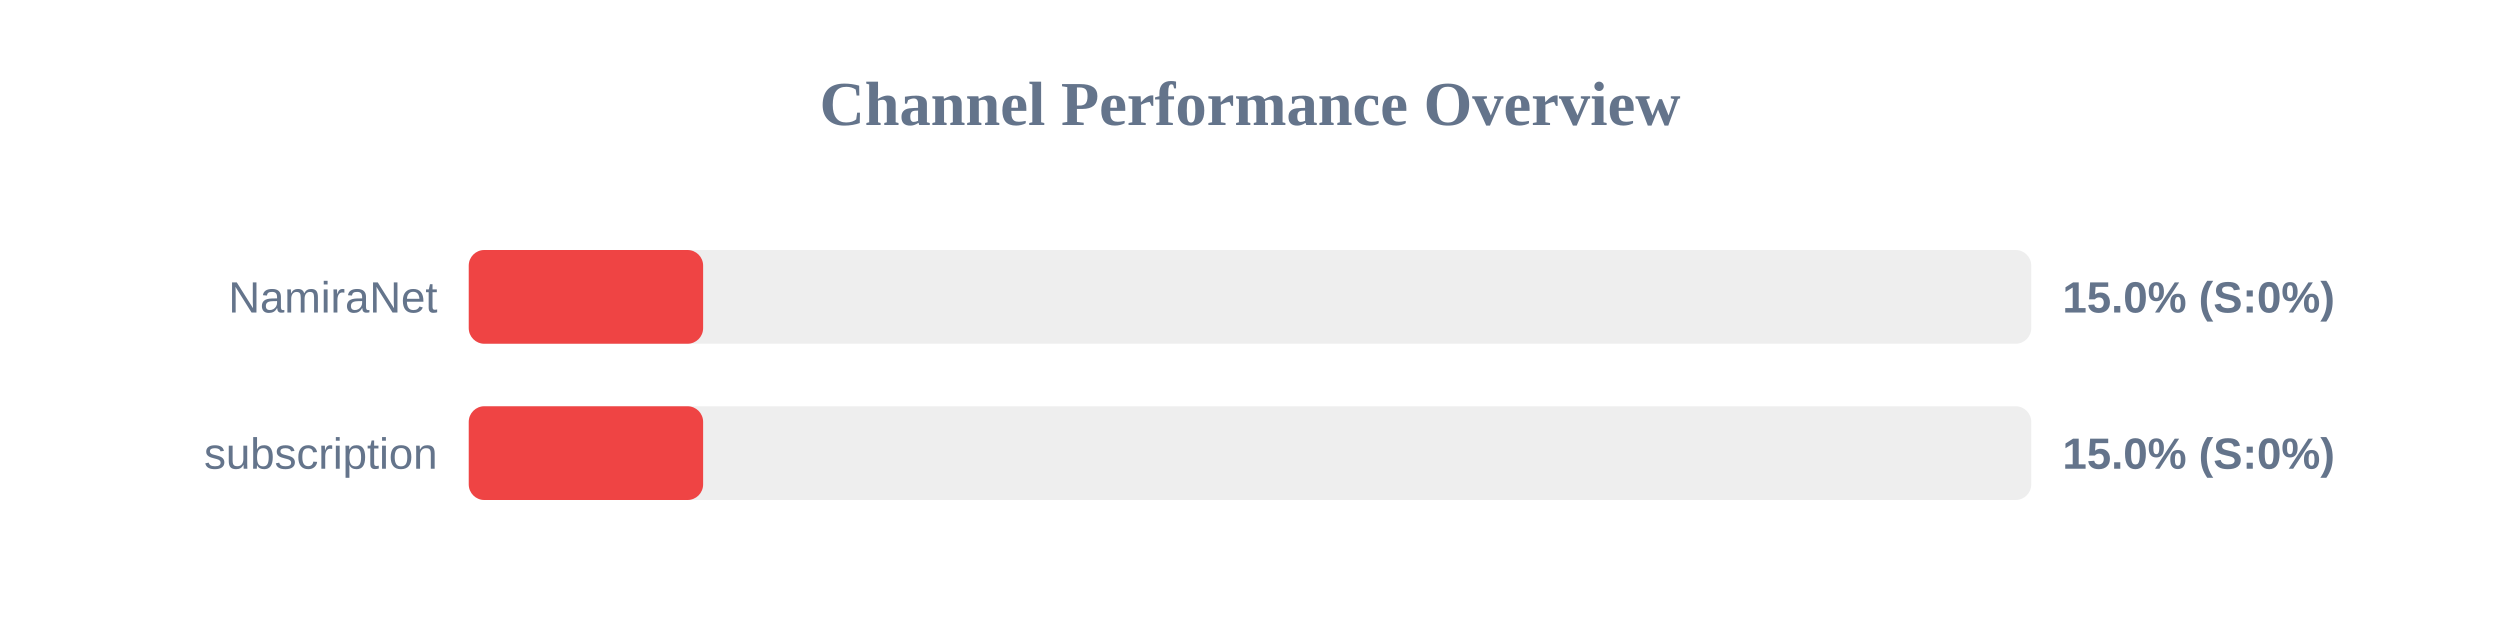
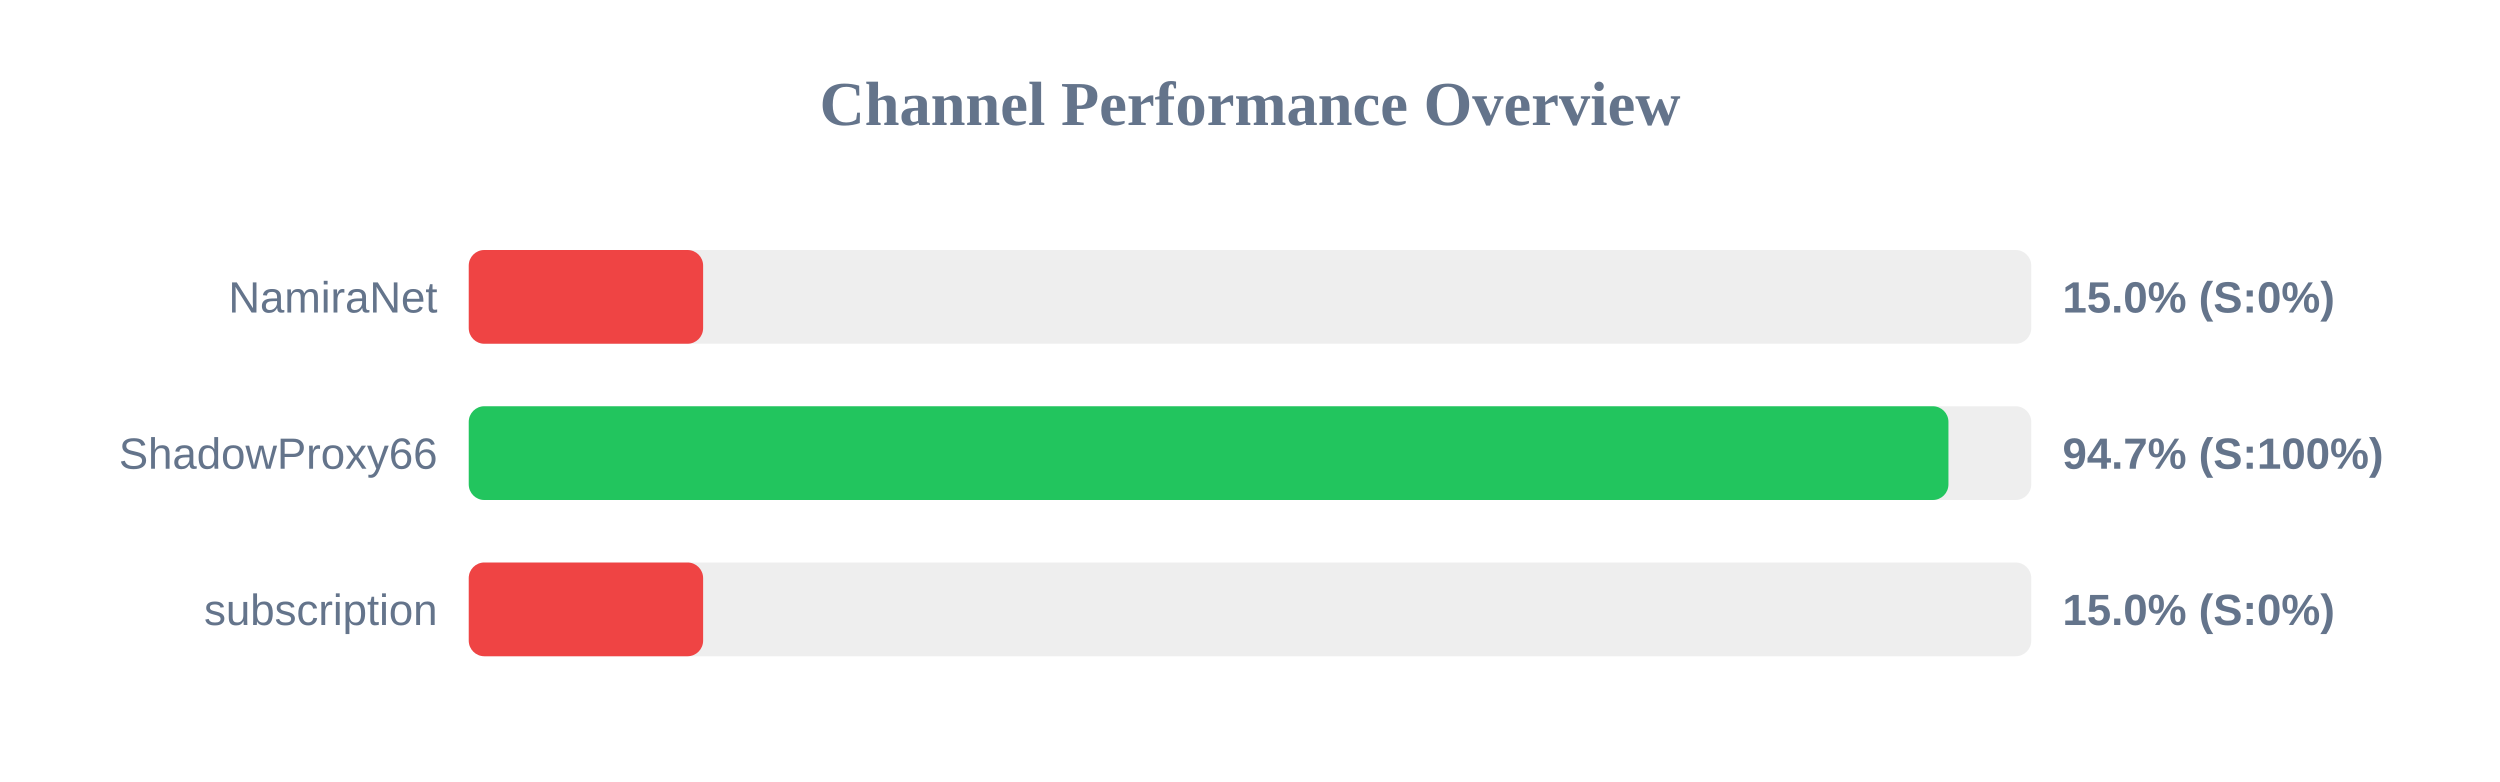
- <svg xmlns="http://www.w3.org/2000/svg" width="800" height="200" version="1.1">
+ <svg xmlns="http://www.w3.org/2000/svg" width="800" height="250" version="1.1">
  <style>
        .row { font: 14px Arial; fill: #64748b; }
        .score { font: bold 14px Arial; fill: #64748b; }
    </style>
  <text x="400" y="40" text-anchor="middle" font-size="20px" font-weight="bold" fill="#64748b">Channel Performance Overview</text>
  <rect x="150" y="80" width="500" height="30" fill="#eee" rx="5" />
  <rect x="150" y="80" width="75.0" height="30" fill="#ef4444" rx="5" />
  <text x="140" y="100" text-anchor="end" class="row">NamiraNet</text>
  <text x="660" y="100" text-anchor="start" class="score">15.0% (S:0%)</text>
  <rect x="150" y="130" width="500" height="30" fill="#eee" rx="5" />
-   <rect x="150" y="130" width="75.0" height="30" fill="#ef4444" rx="5" />
-   <text x="140" y="150" text-anchor="end" class="row">subscription</text>
-   <text x="660" y="150" text-anchor="start" class="score">15.0% (S:0%)</text>
+   <rect x="150" y="130" width="473.5" height="30" fill="#22c55e" rx="5" />
+   <text x="140" y="150" text-anchor="end" class="row">ShadowProxy66</text>
+   <text x="660" y="150" text-anchor="start" class="score">94.7% (S:100%)</text>
+   <rect x="150" y="180" width="500" height="30" fill="#eee" rx="5" />
+   <rect x="150" y="180" width="75.0" height="30" fill="#ef4444" rx="5" />
+   <text x="140" y="200" text-anchor="end" class="row">subscription</text>
+   <text x="660" y="200" text-anchor="start" class="score">15.0% (S:0%)</text>
</svg>
